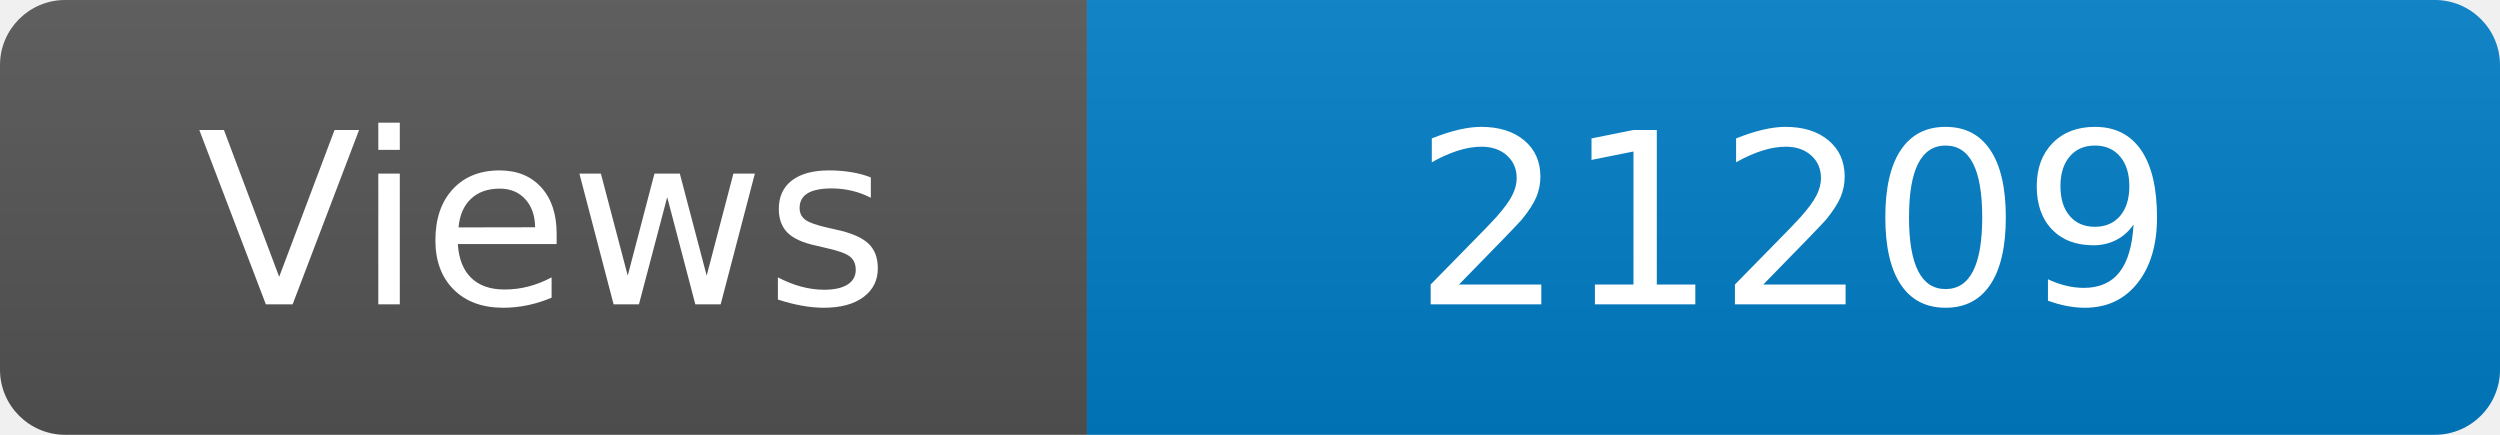
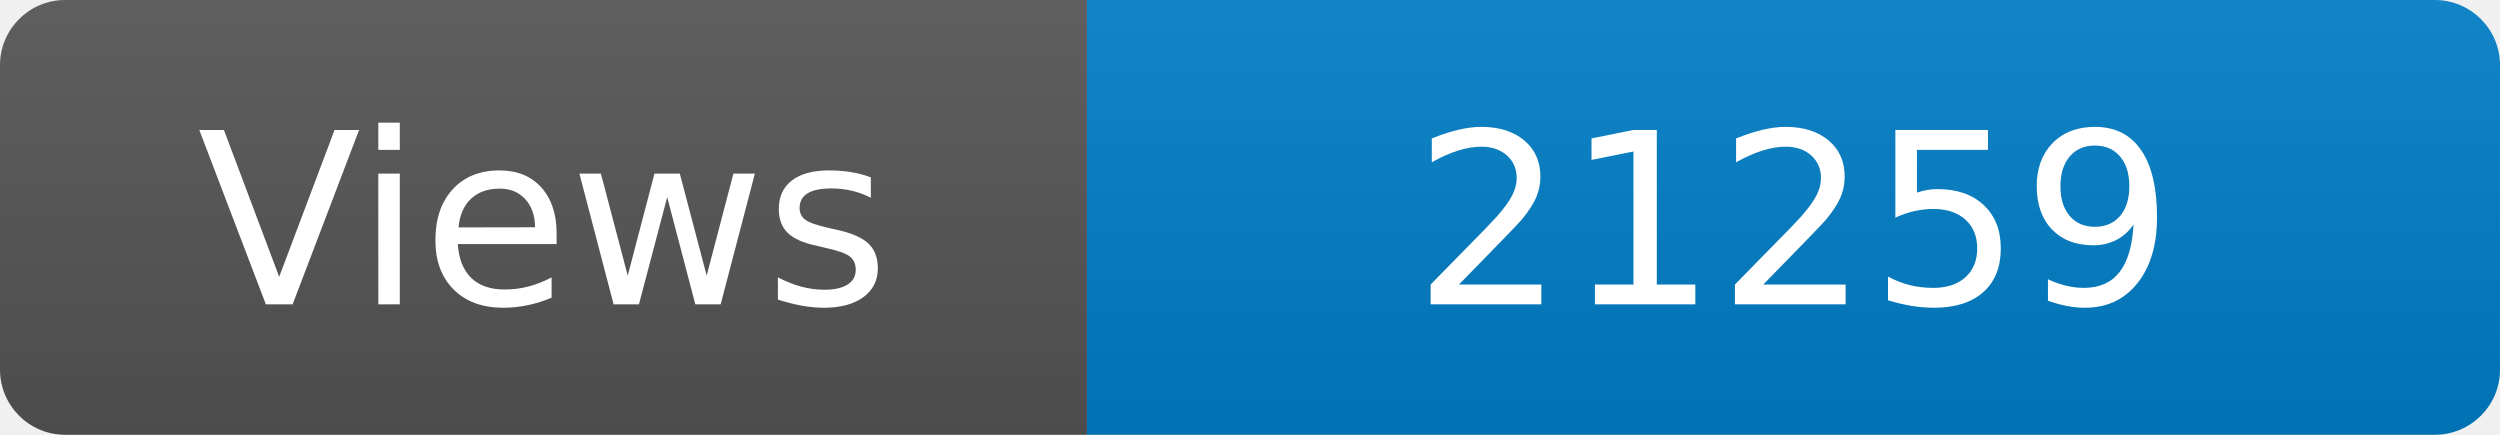
<svg xmlns="http://www.w3.org/2000/svg" width="115" height="20" role="img" aria-label="Maintained?: yes">
  <linearGradient id="s" x2="0" y2="100%">
    <stop offset="0" stop-color="#bbb" stop-opacity=".1" />
    <stop offset="1" stop-opacity=".1" />
  </linearGradient>
  <clipPath id="r">
    <rect width="115" height="20" rx="3" fill="#fff" />
  </clipPath>
  <g clip-path="url(#r)">
    <rect width="50" height="20" fill="#555" />
    <rect x="50" width="160" height="20" fill="#007ec6" />
    <rect width="115" height="20" fill="url(#s)" />
  </g>
  <g fill="#fff" text-anchor="middle" font-family="Verdana,Geneva,DejaVu Sans,sans-serif" font-size="110">
    <text x="250" y="140" transform="scale(.1)" fill="#fff">Views</text>
-     <text x="825" y="140" transform="scale(.1)" fill="#fff">21209</text>
+     <text x="825" y="140" transform="scale(.1)" fill="#fff">21259</text>
  </g>
</svg>
